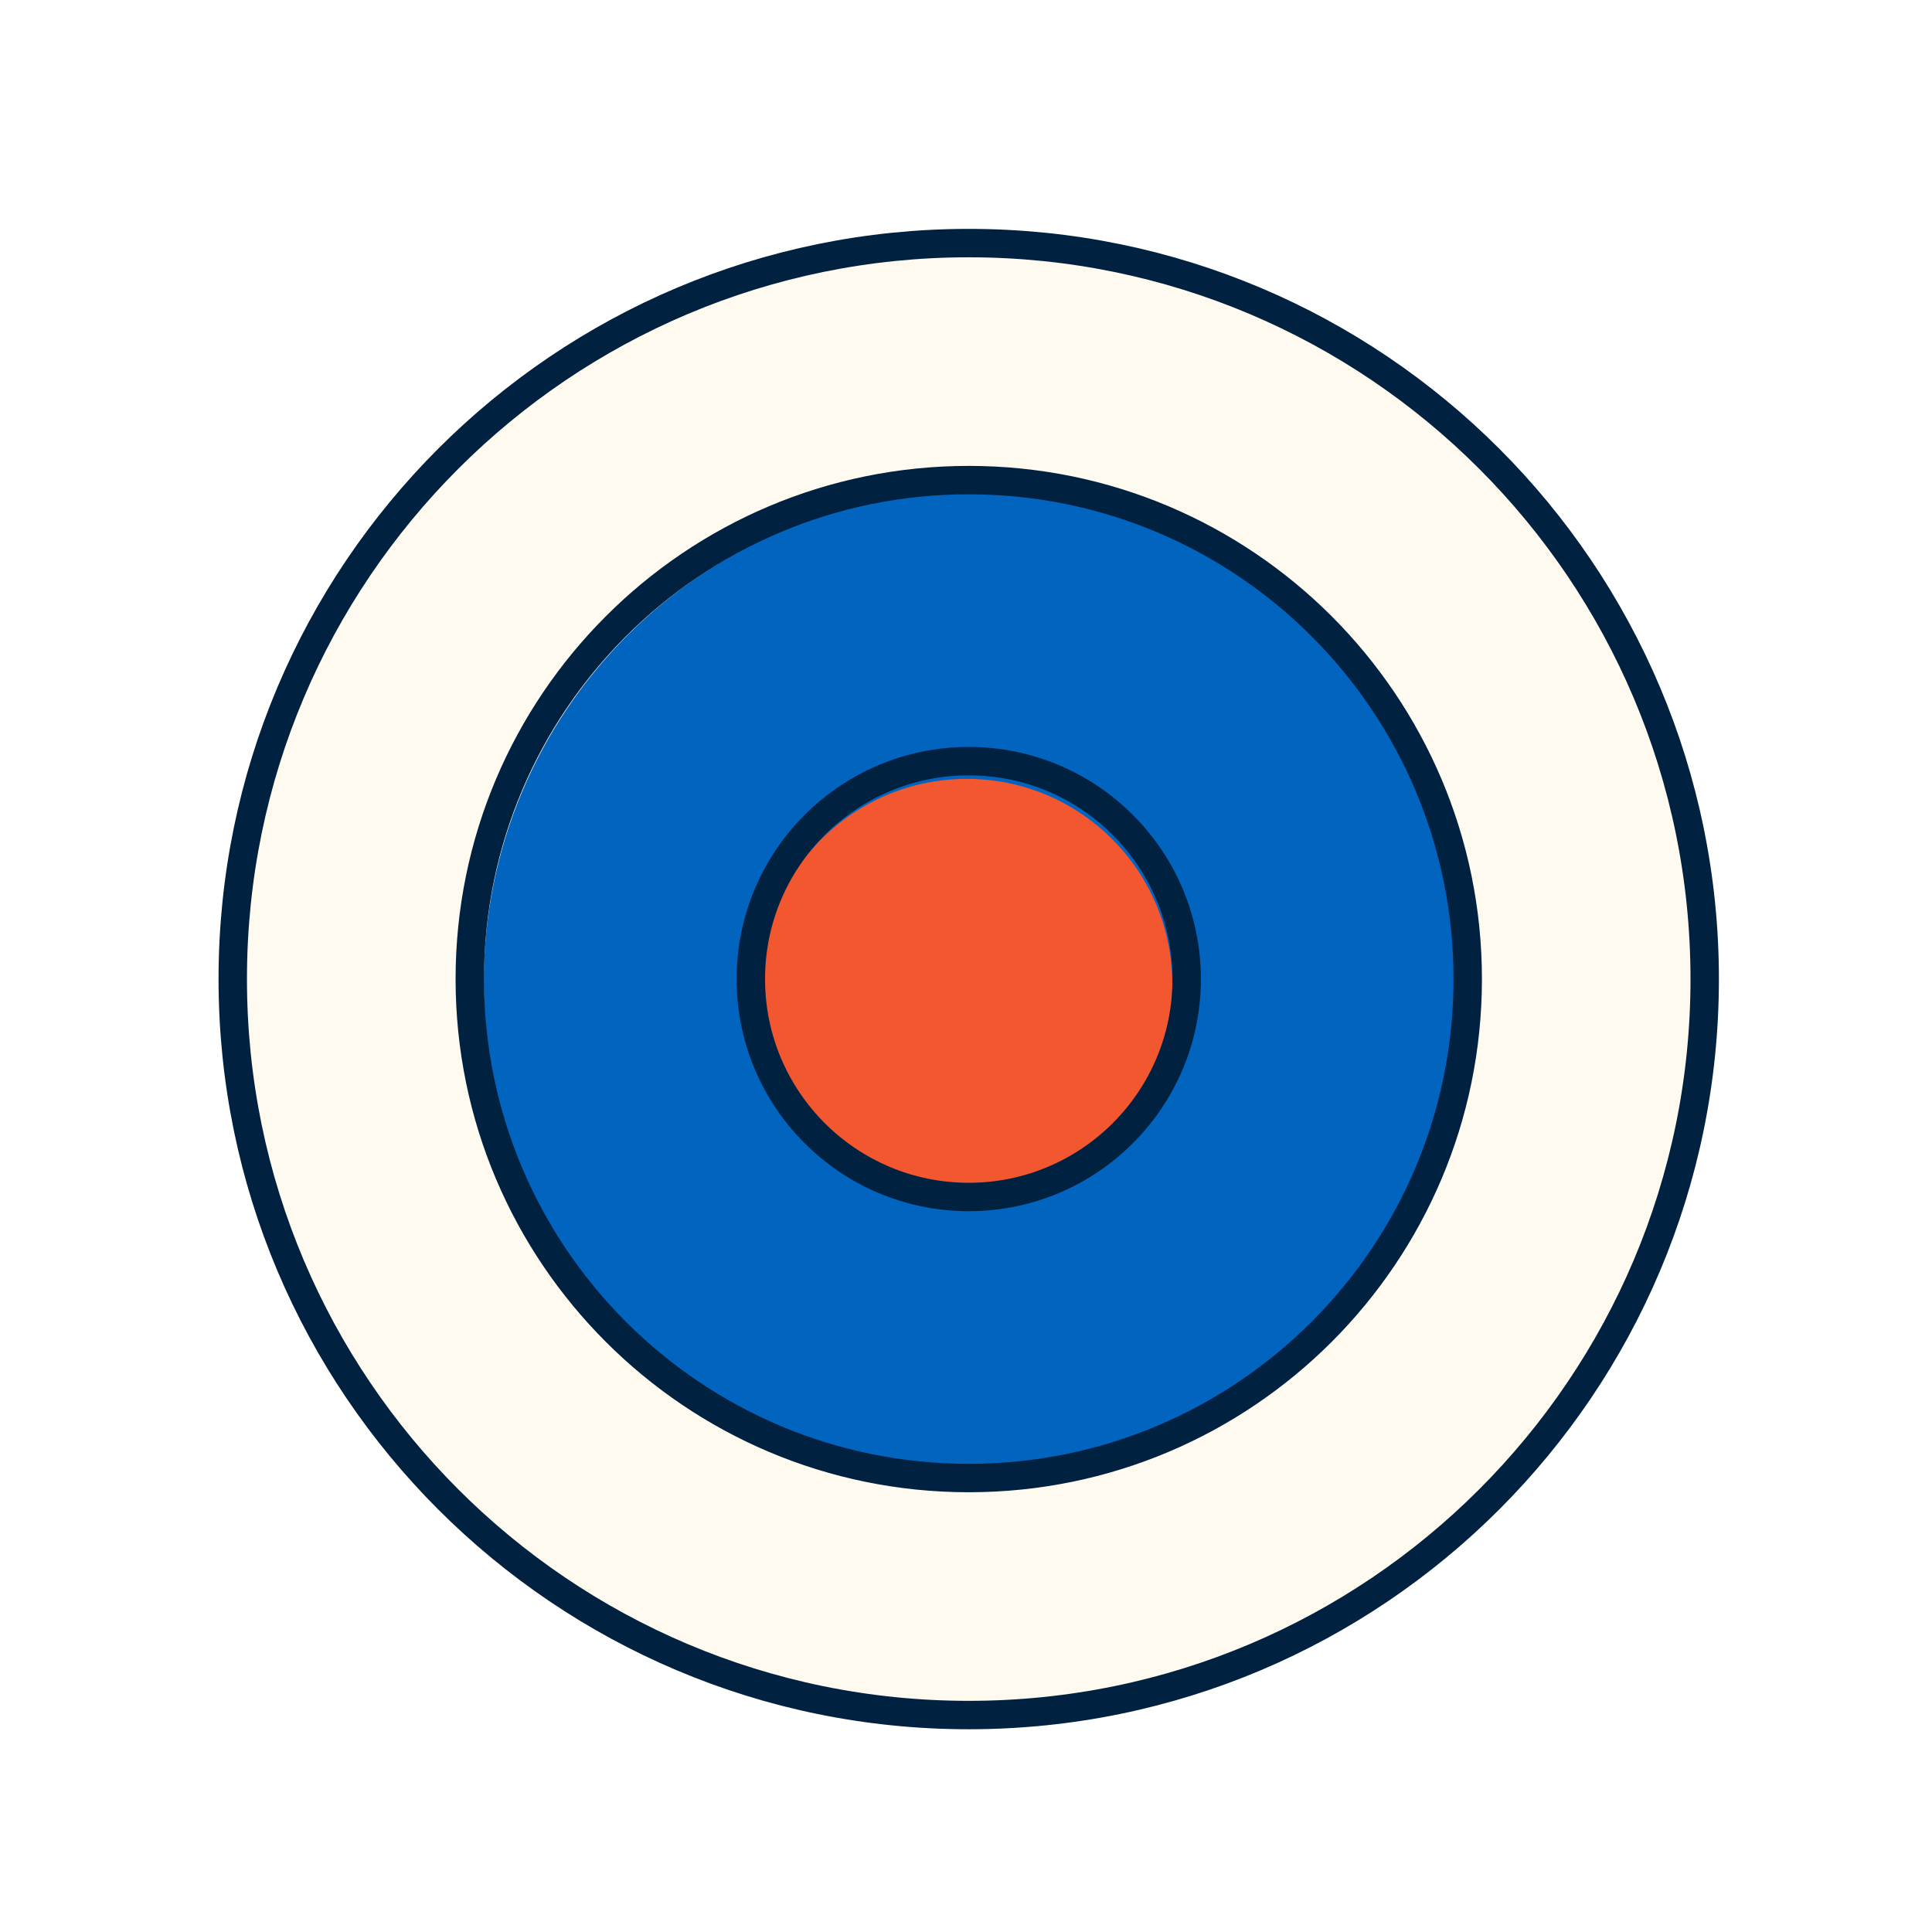
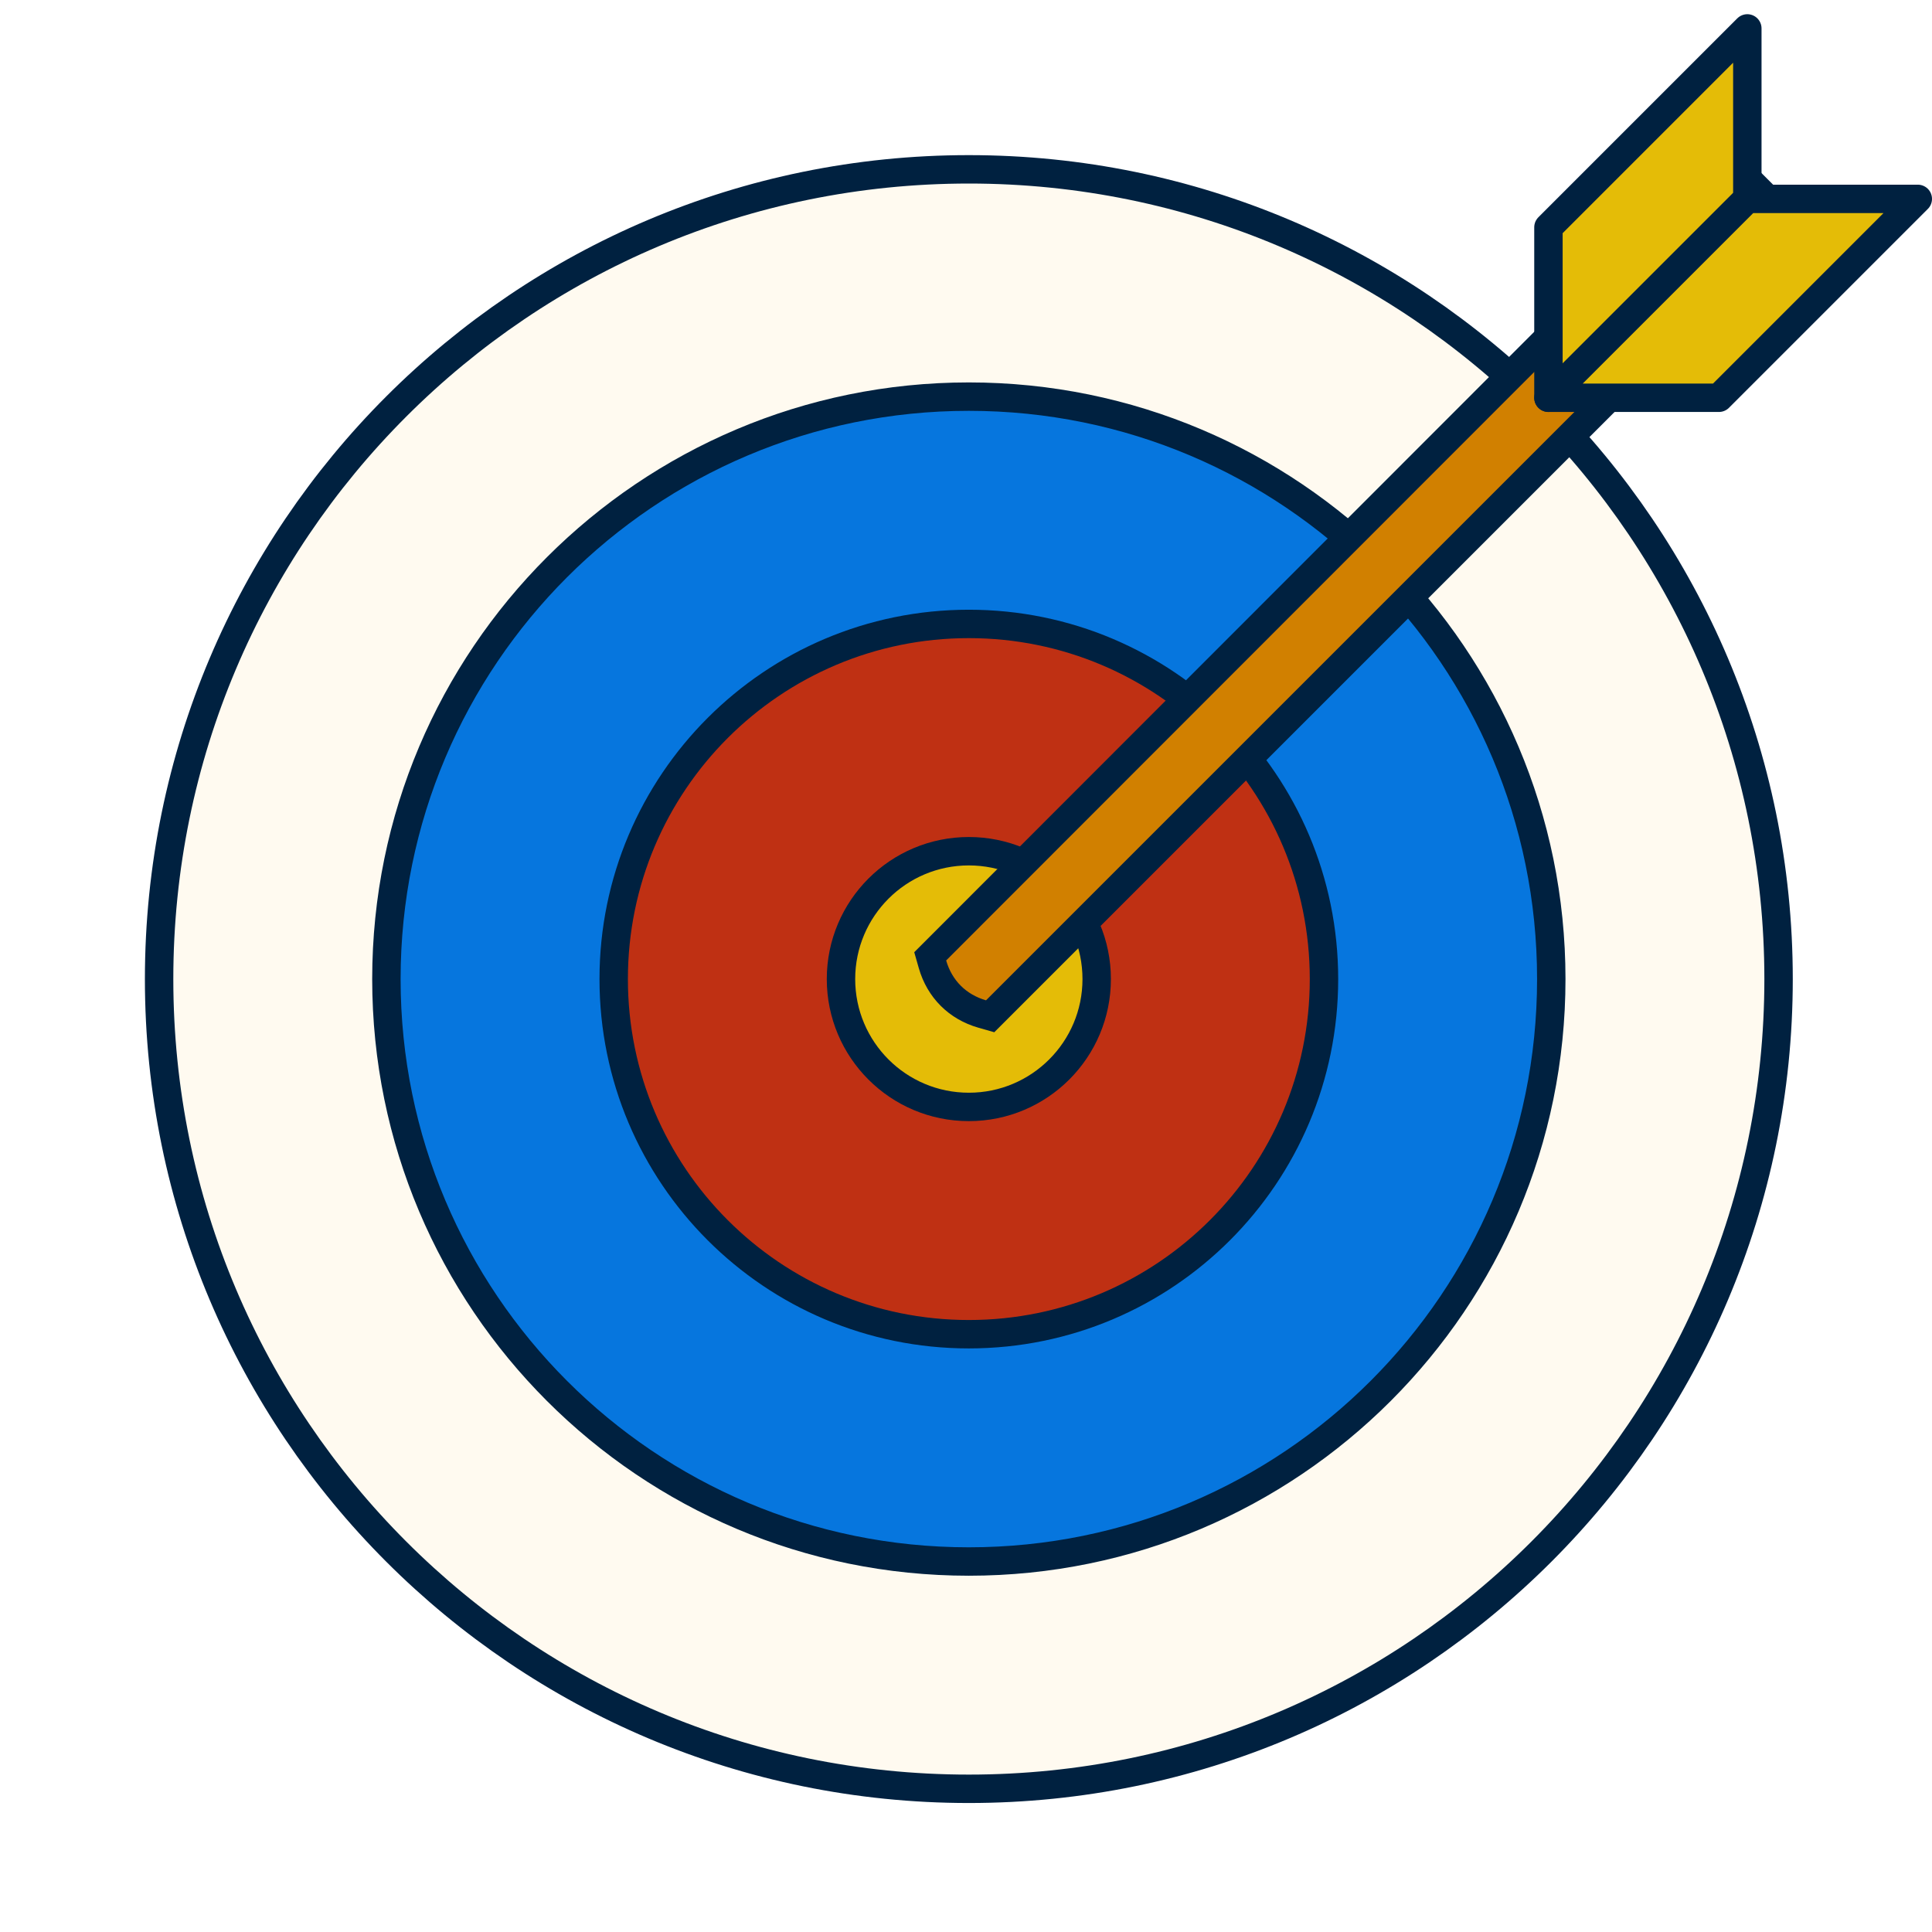
- <svg xmlns="http://www.w3.org/2000/svg" id="Layer_1" viewBox="0 0 68 68">
-   <defs>
-     <style>.st0{fill:#f25730}.st1{fill:#fffaf0}.st2{fill:#0164bf}.st3{fill:none;stroke:#002140;stroke-linecap:round;stroke-linejoin:round;stroke-width:1px}</style>
-   </defs>
-   <path d="M34.228 60.012c14.118 0 25.563-11.445 25.563-25.563S48.346 8.886 34.228 8.886 8.665 20.331 8.665 34.449 20.11 60.012 34.228 60.012" class="st1" />
-   <path d="M34.285 51.822c9.531 0 17.257-7.726 17.257-17.257s-7.726-17.257-17.257-17.257-17.257 7.726-17.257 17.257 7.726 17.257 17.257 17.257" class="st2" />
-   <path d="M34.028 41.883a7.234 7.234 0 1 0 0-14.469 7.234 7.234 0 0 0 0 14.469" class="st0" />
-   <path d="M34.097 52.022c9.699 0 17.562-7.863 17.562-17.562s-7.863-17.562-17.562-17.562-17.562 7.863-17.562 17.562 7.863 17.562 17.562 17.562" class="st3" />
-   <path d="M34.097 42.13a7.67 7.67 0 1 0 0-15.34 7.67 7.67 0 0 0 0 15.34" class="st3" />
-   <path d="M34.096 60.364C48.402 60.364 60 48.766 60 34.46S48.402 8.556 34.096 8.556 8.192 20.154 8.192 34.46 19.79 60.364 34.096 60.364" class="st3" />
+ <svg xmlns="http://www.w3.org/2000/svg" id="Layer_1" version="1.1" viewBox="0 0 68 68">
+   <circle cx="34.1" cy="34.46" r="28.5" fill="#fffaf0" stroke="#002140" />
+   <circle cx="34.1" cy="34.46" r="20.5" fill="#0676de" stroke="#002140" />
+   <circle cx="34.1" cy="34.46" r="12.5" fill="#bf3013" stroke="#002140" />
+   <circle cx="34.1" cy="34.46" r="4.5" fill="#e4bc07" stroke="#002140" />
+   <path d="M62.91,7.71l-28.06,28.06-.28-.08c-.87-.25-1.5-.88-1.75-1.75l-.08-.28L60.79,5.59l2.12,2.12Z" fill="#d18000" stroke="#002140" />
+   <path d="M61.5,1v6l-7,7v-6l7-7Z" fill="#e4bc07" stroke="#002140" stroke-linecap="round" stroke-linejoin="round" />
+   <path d="M67.5,7h-6l-7,7h6l7-7Z" fill="#e4bc07" stroke="#002140" stroke-linecap="round" stroke-linejoin="round" />
</svg>
